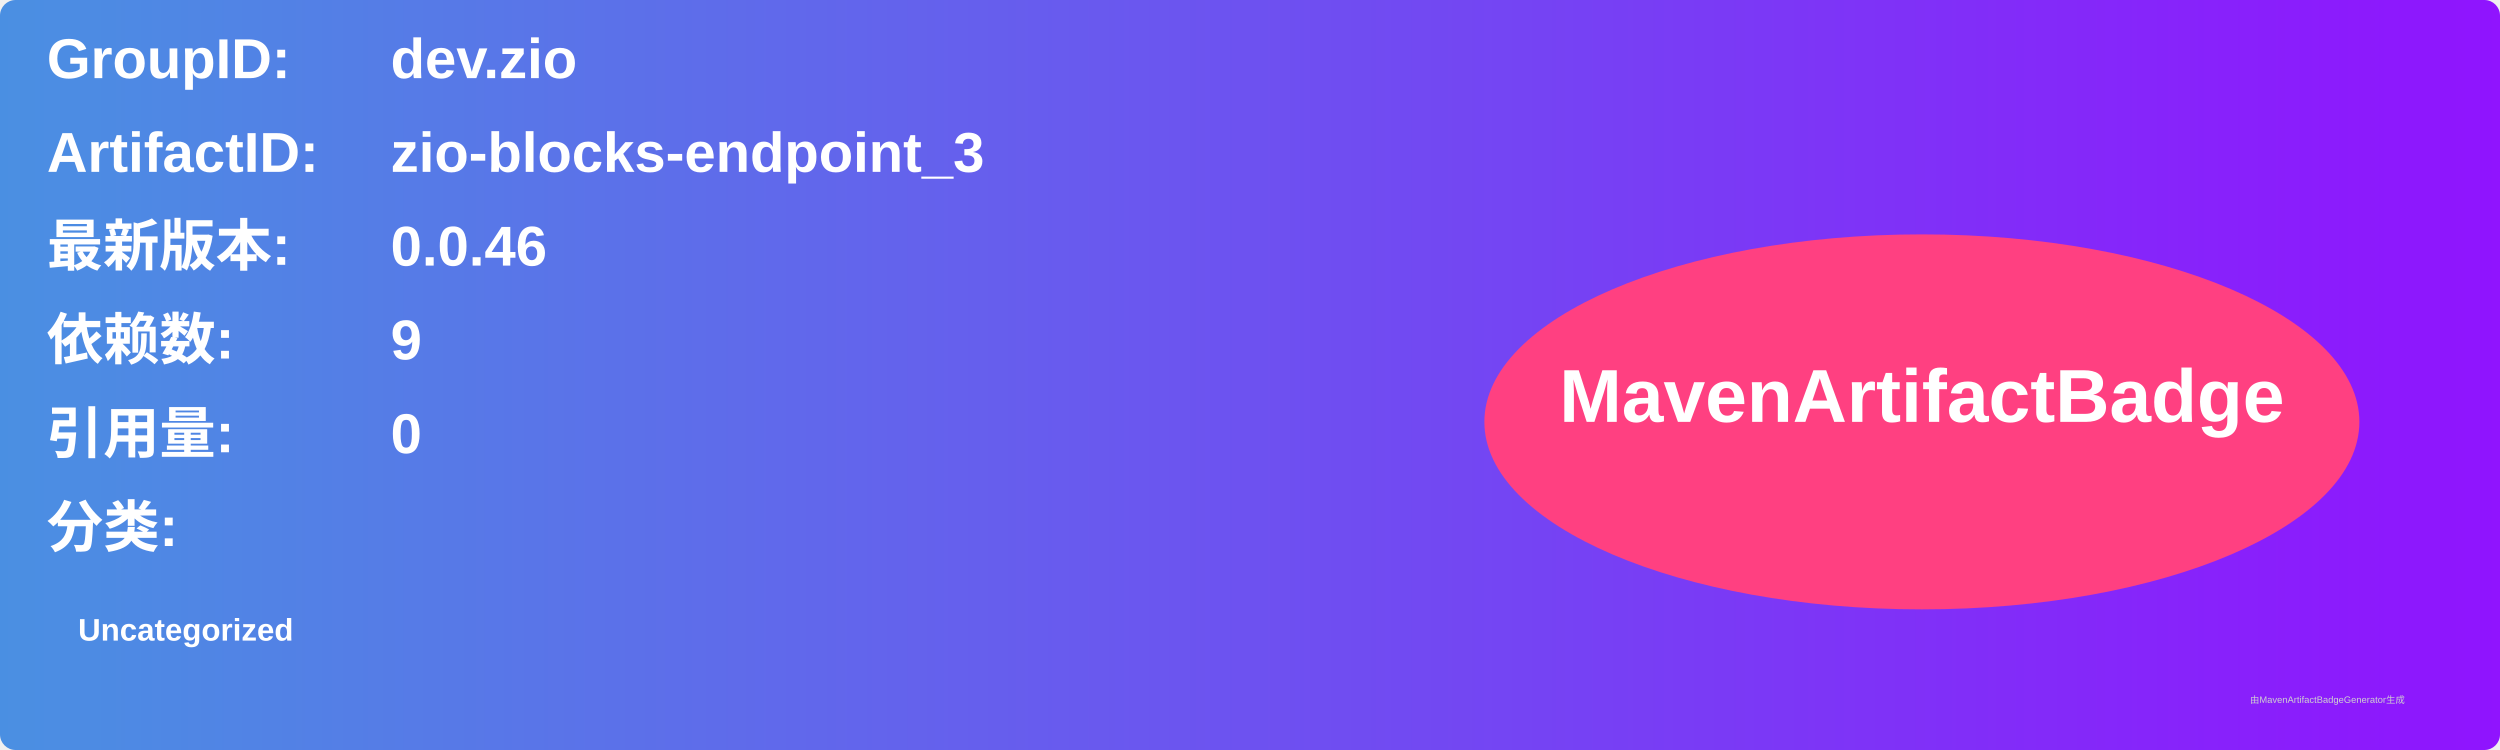
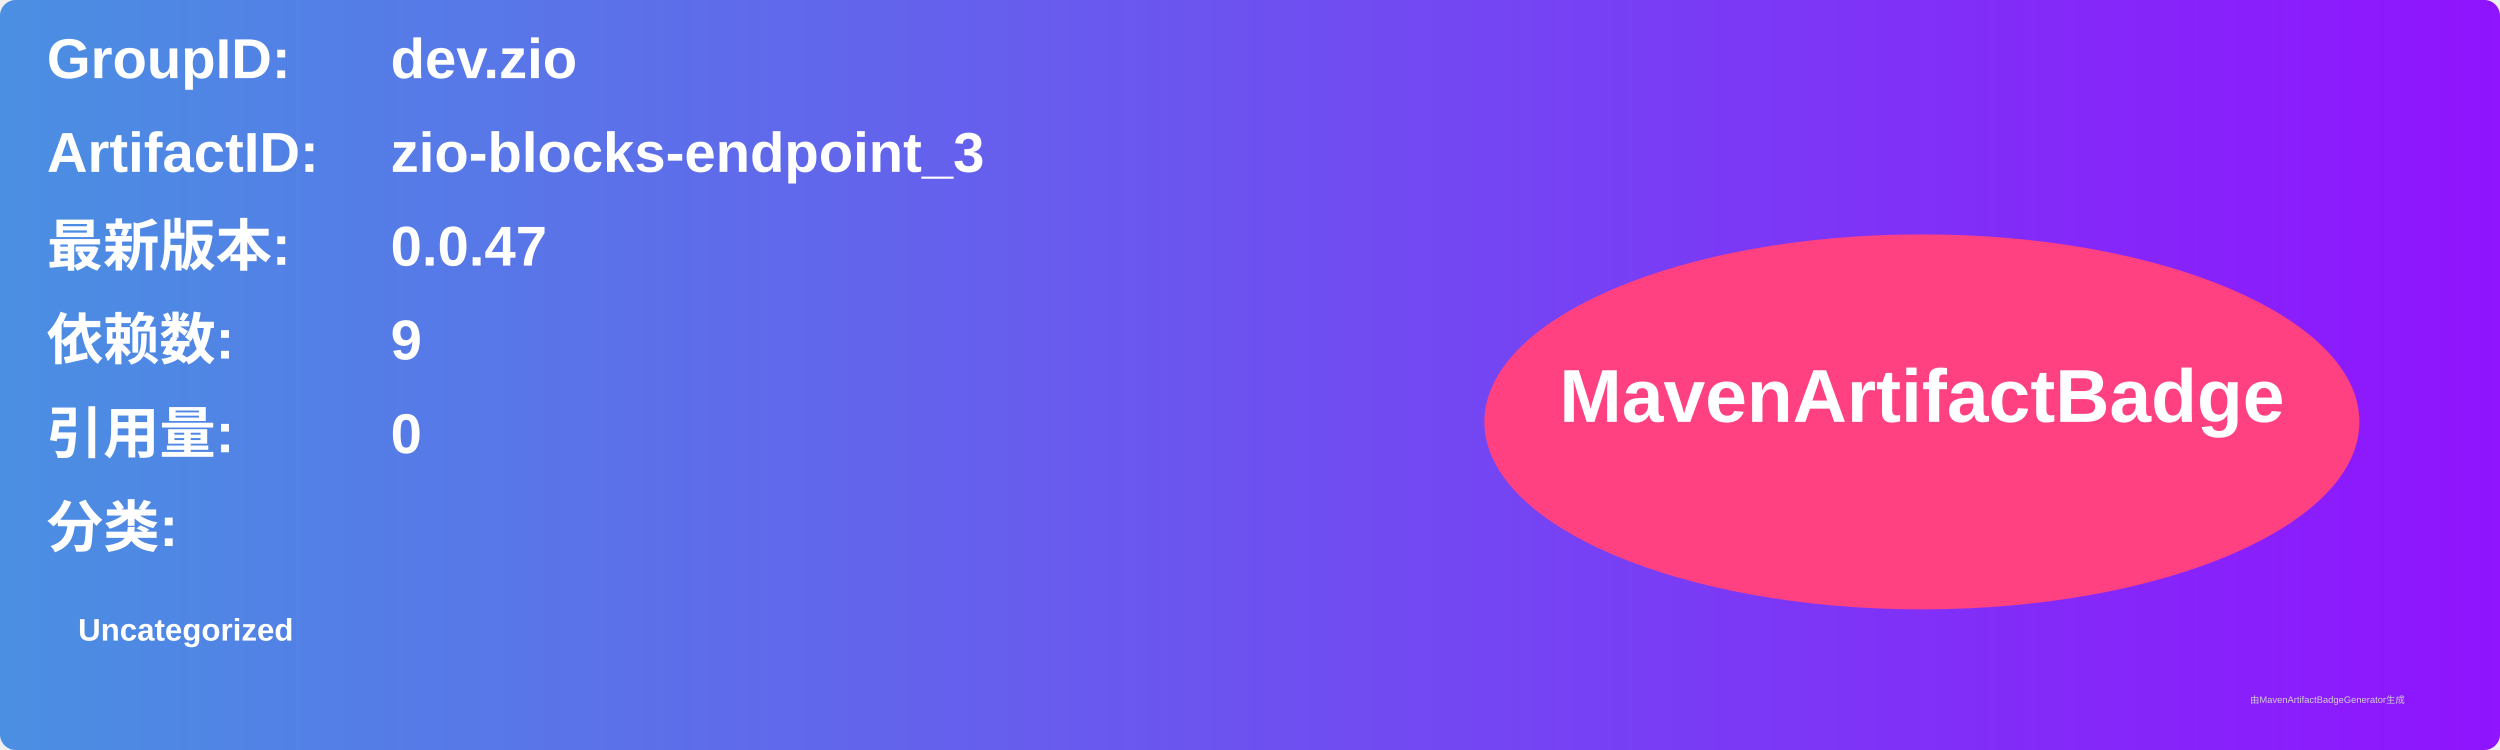
<svg xmlns="http://www.w3.org/2000/svg" width="800" height="240" viewBox="0 0 800 240">
  <linearGradient id="grad" x1="0%" y1="0%" x2="100%" y2="0%">
    <stop offset="0%" stop-color="#4a90e2" />
    <stop offset="100%" stop-color="#9013fe" />
  </linearGradient>
  <rect width="100%" height="100%" rx="5" ry="5" fill="url(#grad)" />
  <g transform="translate(15, 15)">
    <text x="0" y="10" font-family="Arial" font-size="18" fill="white" font-weight="bold" width="260">GroupID:</text>
    <text x="110" y="10" font-family="Arial" font-size="18" fill="white" font-weight="bold" width="460">dev.zio</text>
    <text x="0" y="40" font-family="Arial" font-size="18" fill="white" font-weight="bold" width="260">ArtifactID:</text>
    <text x="110" y="40" font-family="Arial" font-size="18" fill="white" font-weight="bold" width="460">zio-blocks-endpoint_3</text>
    <text x="0" y="70" font-family="Arial" font-size="18" fill="white" font-weight="bold">最新版本:</text>
    <text x="110" y="70" font-family="Arial" font-size="18" fill="white" font-weight="bold">
-       <tspan font-weight="bold">0.0.46</tspan>
+       <tspan font-weight="bold">0.0.47</tspan>
    </text>
    <text x="0" y="100" font-family="Arial" font-size="18" fill="white" font-weight="bold">依赖数: </text>
    <text x="110" y="100" font-family="Arial" font-size="18" fill="white">
      <tspan font-weight="bold">9</tspan>
    </text>
    <text x="0" y="130" font-family="Arial" font-size="18" fill="white" font-weight="bold">引用量: </text>
    <text x="110" y="130" font-family="Arial" font-size="18" fill="white">
      <tspan font-weight="bold">0</tspan>
    </text>
    <text x="0" y="160" font-family="Arial" font-size="18" fill="white" font-weight="bold">分类:</text>
    <text x="10" y="190" font-family="Arial" font-size="10" fill="white">
      <tspan font-weight="bold">Uncategorized</tspan>
    </text>
    <ellipse cx="600" cy="120" rx="140" ry="60" fill="#ff4081" />
    <text x="600" y="120" text-anchor="middle" font-family="Arial" font-size="24" fill="white" font-weight="bold">MavenArtifactBadge</text>
  </g>
  <text x="720" y="225" font-family="Arial" font-size="3" fill="#d0d0d0">由MavenArtifactBadgeGenerator生成</text>
</svg>
